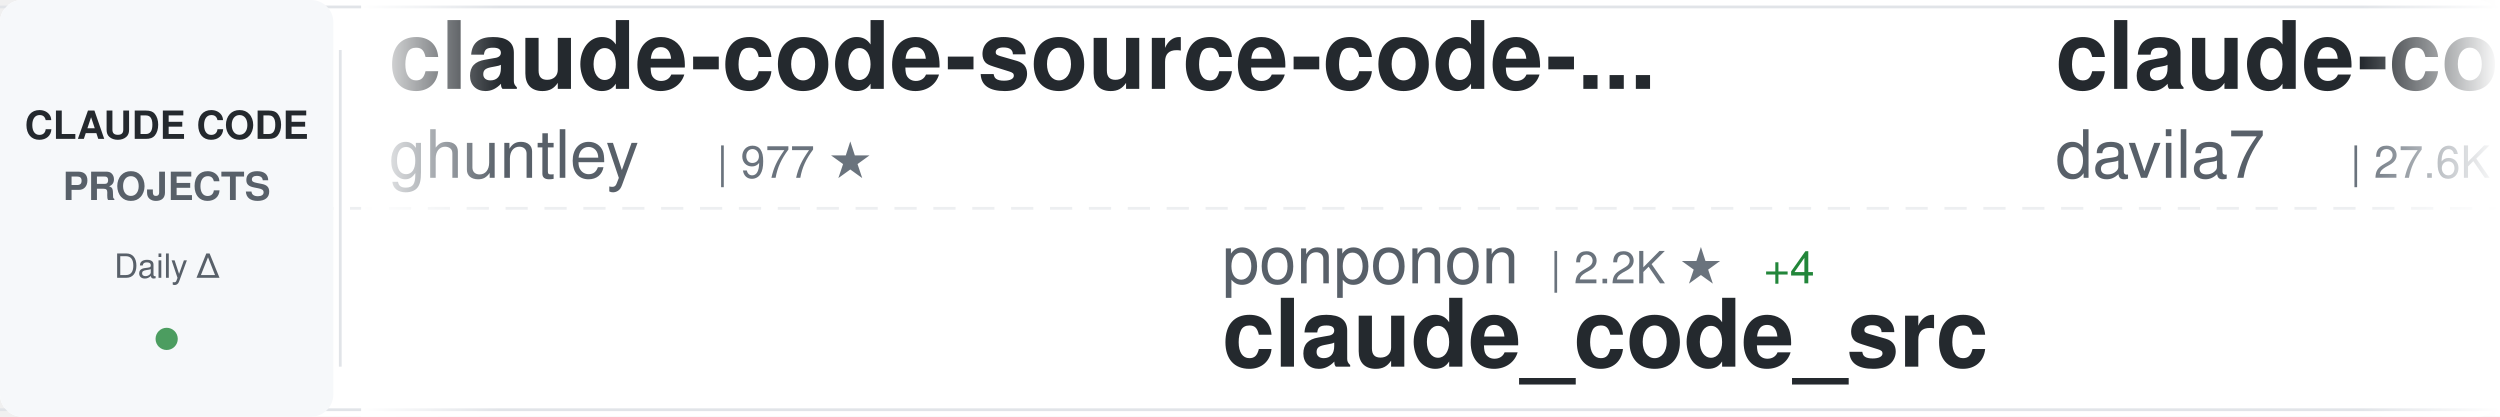
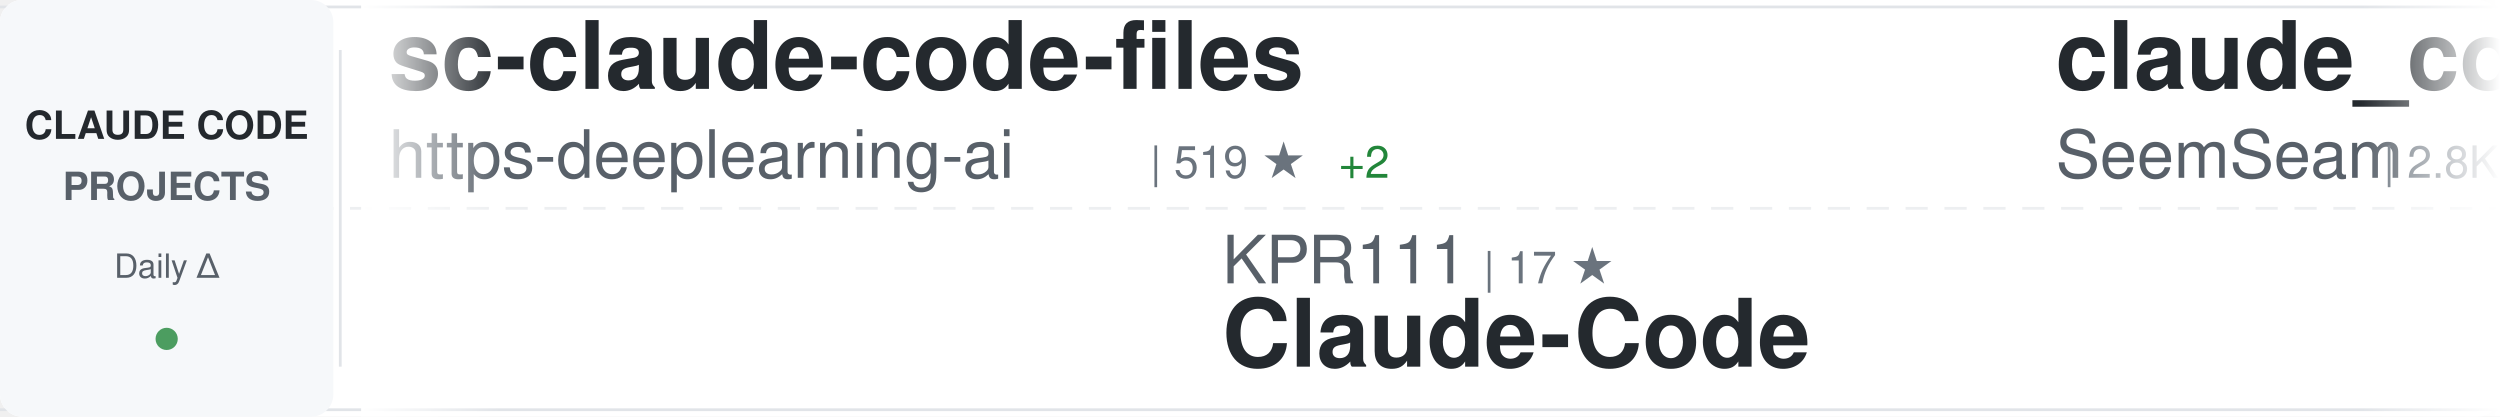
<svg xmlns="http://www.w3.org/2000/svg" width="900" height="150">
  <defs>
    <linearGradient id="awesomeLeftFade" x1="0%" y1="0%" x2="100%" y2="0%">
      <stop offset="0%" style="stop-color:#ffffff;stop-opacity:1" />
      <stop offset="100%" style="stop-color:#ffffff;stop-opacity:0" />
    </linearGradient>
    <linearGradient id="awesomeRightFade" x1="0%" y1="0%" x2="100%" y2="0%">
      <stop offset="0%" style="stop-color:#ffffff;stop-opacity:0" />
      <stop offset="100%" style="stop-color:#ffffff;stop-opacity:1" />
    </linearGradient>
  </defs>
  <rect width="900" height="150" fill="#ffffff" rx="8" />
  <rect x="0" y="2" width="900" height="1" fill="#e1e4e8" />
  <rect x="0" y="147" width="900" height="1" fill="#e1e4e8" />
  <line x1="0" y1="75" x2="900" y2="75" stroke="#e1e4e8" stroke-width="1" stroke-dasharray="8 6" opacity="0.6" />
  <rect x="0" y="0" width="120" height="150" fill="#f6f8fa" rx="8" />
  <text x="60" y="50" font-family="-apple-system, BlinkMacSystemFont, 'Segoe UI', Helvetica, Arial, sans-serif" font-size="14" font-weight="600" fill="#24292e" text-anchor="middle">CLAUDE CODE</text>
  <text x="60" y="72" font-family="-apple-system, BlinkMacSystemFont, 'Segoe UI', Helvetica, Arial, sans-serif" font-size="14" font-weight="600" fill="#586069" text-anchor="middle">PROJECTS</text>
  <text x="60" y="100" font-family="-apple-system, BlinkMacSystemFont, 'Segoe UI', Helvetica, Arial, sans-serif" font-size="12" font-weight="500" fill="#586069" text-anchor="middle">Daily Δ</text>
  <circle cx="60" cy="122" r="4" fill="#22863a" opacity="0.8" />
  <rect x="122" y="18" width="1" height="114" fill="#e1e4e8" />
  <clipPath id="awesomeTickerClip">
    <rect x="130" y="0" width="770" height="150" />
  </clipPath>
  <g clip-path="url(#awesomeTickerClip)">
    <g id="awesomeTickerItems">
      <animateTransform attributeName="transform" attributeType="XML" type="translate" from="0 0" to="-3000 0" dur="54s" repeatCount="indefinite" />
      <g transform="translate(0, 0)">
-         <text x="140" y="32" font-family="-apple-system, BlinkMacSystemFont, 'Segoe UI', Helvetica, Arial, sans-serif" font-size="34" font-weight="600" fill="#24292e">claude-code-source-code-...</text>
-         <text x="140" y="64" font-family="-apple-system, BlinkMacSystemFont, 'Segoe UI', Helvetica, Arial, sans-serif" font-size="24" font-weight="400" fill="#586069">ghuntley</text>
-         <text x="258" y="64" font-family="-apple-system, BlinkMacSystemFont, 'Segoe UI', Helvetica, Arial, sans-serif" font-size="16" font-weight="500" fill="#6a737d">| 977 ★</text>
+         <text x="140" y="32" font-family="-apple-system, BlinkMacSystemFont, 'Segoe UI', Helvetica, Arial, sans-serif" font-size="34" font-weight="600" fill="#24292e">sc-claude-code-files</text>
+         <text x="140" y="64" font-family="-apple-system, BlinkMacSystemFont, 'Segoe UI', Helvetica, Arial, sans-serif" font-size="24" font-weight="400" fill="#586069">https-deeplearning-ai</text>
+         <text x="414" y="64" font-family="-apple-system, BlinkMacSystemFont, 'Segoe UI', Helvetica, Arial, sans-serif" font-size="16" font-weight="500" fill="#6a737d">| 519 ★</text>
+         <text x="482" y="64" font-family="-apple-system, BlinkMacSystemFont, 'Segoe UI', Helvetica, Arial, sans-serif" font-size="16" font-weight="500" fill="#22863a"> +2</text>
      </g>
      <g transform="translate(300, 0)">
-         <text x="140" y="102" font-family="-apple-system, BlinkMacSystemFont, 'Segoe UI', Helvetica, Arial, sans-serif" font-size="24" font-weight="400" fill="#586069">ponponon</text>
-         <text x="258" y="102" font-family="-apple-system, BlinkMacSystemFont, 'Segoe UI', Helvetica, Arial, sans-serif" font-size="16" font-weight="500" fill="#6a737d">| 2.2K ★</text>
-         <text x="335" y="102" font-family="-apple-system, BlinkMacSystemFont, 'Segoe UI', Helvetica, Arial, sans-serif" font-size="16" font-weight="500" fill="#22863a"> +4</text>
-         <text x="140" y="132" font-family="-apple-system, BlinkMacSystemFont, 'Segoe UI', Helvetica, Arial, sans-serif" font-size="34" font-weight="600" fill="#24292e">claude_code_src</text>
+         <text x="140" y="102" font-family="-apple-system, BlinkMacSystemFont, 'Segoe UI', Helvetica, Arial, sans-serif" font-size="24" font-weight="400" fill="#586069">KPR111</text>
+         <text x="234" y="102" font-family="-apple-system, BlinkMacSystemFont, 'Segoe UI', Helvetica, Arial, sans-serif" font-size="16" font-weight="500" fill="#6a737d">| 17 ★</text>
+         <text x="140" y="132" font-family="-apple-system, BlinkMacSystemFont, 'Segoe UI', Helvetica, Arial, sans-serif" font-size="34" font-weight="600" fill="#24292e">Claude-Code</text>
      </g>
      <g transform="translate(600, 0)">
-         <text x="140" y="32" font-family="-apple-system, BlinkMacSystemFont, 'Segoe UI', Helvetica, Arial, sans-serif" font-size="34" font-weight="600" fill="#24292e">claude-code-templates</text>
-         <text x="140" y="64" font-family="-apple-system, BlinkMacSystemFont, 'Segoe UI', Helvetica, Arial, sans-serif" font-size="24" font-weight="400" fill="#586069">davila7</text>
-         <text x="246" y="64" font-family="-apple-system, BlinkMacSystemFont, 'Segoe UI', Helvetica, Arial, sans-serif" font-size="16" font-weight="500" fill="#6a737d">| 27.6K ★</text>
-         <text x="332" y="64" font-family="-apple-system, BlinkMacSystemFont, 'Segoe UI', Helvetica, Arial, sans-serif" font-size="16" font-weight="500" fill="#22863a"> +25</text>
+         <text x="140" y="32" font-family="-apple-system, BlinkMacSystemFont, 'Segoe UI', Helvetica, Arial, sans-serif" font-size="34" font-weight="600" fill="#24292e">claude_codex_bridge</text>
+         <text x="140" y="64" font-family="-apple-system, BlinkMacSystemFont, 'Segoe UI', Helvetica, Arial, sans-serif" font-size="24" font-weight="400" fill="#586069">SeemSeam</text>
+         <text x="258" y="64" font-family="-apple-system, BlinkMacSystemFont, 'Segoe UI', Helvetica, Arial, sans-serif" font-size="16" font-weight="500" fill="#6a737d">| 2.8K ★</text>
+         <text x="335" y="64" font-family="-apple-system, BlinkMacSystemFont, 'Segoe UI', Helvetica, Arial, sans-serif" font-size="16" font-weight="500" fill="#22863a"> +16</text>
      </g>
      <g transform="translate(900, 0)">
-         <text x="140" y="102" font-family="-apple-system, BlinkMacSystemFont, 'Segoe UI', Helvetica, Arial, sans-serif" font-size="24" font-weight="400" fill="#586069">zebbern</text>
-         <text x="246" y="102" font-family="-apple-system, BlinkMacSystemFont, 'Segoe UI', Helvetica, Arial, sans-serif" font-size="16" font-weight="500" fill="#6a737d">| 4.2K ★</text>
-         <text x="323" y="102" font-family="-apple-system, BlinkMacSystemFont, 'Segoe UI', Helvetica, Arial, sans-serif" font-size="16" font-weight="500" fill="#22863a"> +6</text>
-         <text x="140" y="132" font-family="-apple-system, BlinkMacSystemFont, 'Segoe UI', Helvetica, Arial, sans-serif" font-size="34" font-weight="600" fill="#24292e">claude-code-guide</text>
+         <text x="140" y="102" font-family="-apple-system, BlinkMacSystemFont, 'Segoe UI', Helvetica, Arial, sans-serif" font-size="24" font-weight="400" fill="#586069">diet103</text>
+         <text x="246" y="102" font-family="-apple-system, BlinkMacSystemFont, 'Segoe UI', Helvetica, Arial, sans-serif" font-size="16" font-weight="500" fill="#6a737d">| 9.7K ★</text>
+         <text x="323" y="102" font-family="-apple-system, BlinkMacSystemFont, 'Segoe UI', Helvetica, Arial, sans-serif" font-size="16" font-weight="500" fill="#22863a"> +4</text>
+         <text x="140" y="132" font-family="-apple-system, BlinkMacSystemFont, 'Segoe UI', Helvetica, Arial, sans-serif" font-size="34" font-weight="600" fill="#24292e">claude-code-infrastructu...</text>
      </g>
      <g transform="translate(1200, 0)">
-         <text x="140" y="32" font-family="-apple-system, BlinkMacSystemFont, 'Segoe UI', Helvetica, Arial, sans-serif" font-size="34" font-weight="600" fill="#24292e">Claude-code</text>
-         <text x="140" y="64" font-family="-apple-system, BlinkMacSystemFont, 'Segoe UI', Helvetica, Arial, sans-serif" font-size="24" font-weight="400" fill="#586069">fazxes</text>
-         <text x="234" y="64" font-family="-apple-system, BlinkMacSystemFont, 'Segoe UI', Helvetica, Arial, sans-serif" font-size="16" font-weight="500" fill="#6a737d">| 216 ★</text>
+         <text x="140" y="32" font-family="-apple-system, BlinkMacSystemFont, 'Segoe UI', Helvetica, Arial, sans-serif" font-size="34" font-weight="600" fill="#24292e">claude-code-engineering</text>
+         <text x="140" y="64" font-family="-apple-system, BlinkMacSystemFont, 'Segoe UI', Helvetica, Arial, sans-serif" font-size="24" font-weight="400" fill="#586069">huangjia2019</text>
+         <text x="306" y="64" font-family="-apple-system, BlinkMacSystemFont, 'Segoe UI', Helvetica, Arial, sans-serif" font-size="16" font-weight="500" fill="#6a737d">| 705 ★</text>
+         <text x="374" y="64" font-family="-apple-system, BlinkMacSystemFont, 'Segoe UI', Helvetica, Arial, sans-serif" font-size="16" font-weight="500" fill="#22863a"> +7</text>
      </g>
      <g transform="translate(1500, 0)">
+         <text x="140" y="102" font-family="-apple-system, BlinkMacSystemFont, 'Segoe UI', Helvetica, Arial, sans-serif" font-size="24" font-weight="400" fill="#586069">zstmfhy</text>
+         <text x="246" y="102" font-family="-apple-system, BlinkMacSystemFont, 'Segoe UI', Helvetica, Arial, sans-serif" font-size="16" font-weight="500" fill="#6a737d">| 190 ★</text>
+         <text x="140" y="132" font-family="-apple-system, BlinkMacSystemFont, 'Segoe UI', Helvetica, Arial, sans-serif" font-size="34" font-weight="600" fill="#24292e">Claude-code</text>
+       </g>
+       <g transform="translate(1800, 0)">
+         <text x="140" y="32" font-family="-apple-system, BlinkMacSystemFont, 'Segoe UI', Helvetica, Arial, sans-serif" font-size="34" font-weight="600" fill="#24292e">claude-code-showcase</text>
+         <text x="140" y="64" font-family="-apple-system, BlinkMacSystemFont, 'Segoe UI', Helvetica, Arial, sans-serif" font-size="24" font-weight="400" fill="#586069">ChrisWiles</text>
+         <text x="282" y="64" font-family="-apple-system, BlinkMacSystemFont, 'Segoe UI', Helvetica, Arial, sans-serif" font-size="16" font-weight="500" fill="#6a737d">| 5.9K ★</text>
+         <text x="359" y="64" font-family="-apple-system, BlinkMacSystemFont, 'Segoe UI', Helvetica, Arial, sans-serif" font-size="16" font-weight="500" fill="#22863a"> +2</text>
+       </g>
+       <g transform="translate(2100, 0)">
+         <text x="140" y="102" font-family="-apple-system, BlinkMacSystemFont, 'Segoe UI', Helvetica, Arial, sans-serif" font-size="24" font-weight="400" fill="#586069">nicedreamzapp</text>
+         <text x="318" y="102" font-family="-apple-system, BlinkMacSystemFont, 'Segoe UI', Helvetica, Arial, sans-serif" font-size="16" font-weight="500" fill="#6a737d">| 2.7K ★</text>
+         <text x="395" y="102" font-family="-apple-system, BlinkMacSystemFont, 'Segoe UI', Helvetica, Arial, sans-serif" font-size="16" font-weight="500" fill="#22863a"> +2</text>
+         <text x="140" y="132" font-family="-apple-system, BlinkMacSystemFont, 'Segoe UI', Helvetica, Arial, sans-serif" font-size="34" font-weight="600" fill="#24292e">claude-code-local</text>
+       </g>
+       <g transform="translate(2400, 0)">
+         <text x="140" y="32" font-family="-apple-system, BlinkMacSystemFont, 'Segoe UI', Helvetica, Arial, sans-serif" font-size="34" font-weight="600" fill="#24292e">claude-code-base-action</text>
+         <text x="140" y="64" font-family="-apple-system, BlinkMacSystemFont, 'Segoe UI', Helvetica, Arial, sans-serif" font-size="24" font-weight="400" fill="#586069">anthropics</text>
+         <text x="282" y="64" font-family="-apple-system, BlinkMacSystemFont, 'Segoe UI', Helvetica, Arial, sans-serif" font-size="16" font-weight="500" fill="#6a737d">| 847 ★</text>
+       </g>
+       <g transform="translate(2700, 0)">
        <text x="140" y="102" font-family="-apple-system, BlinkMacSystemFont, 'Segoe UI', Helvetica, Arial, sans-serif" font-size="24" font-weight="400" fill="#586069">fuergaosi233</text>
        <text x="306" y="102" font-family="-apple-system, BlinkMacSystemFont, 'Segoe UI', Helvetica, Arial, sans-serif" font-size="16" font-weight="500" fill="#6a737d">| 2.6K ★</text>
-         <text x="383" y="102" font-family="-apple-system, BlinkMacSystemFont, 'Segoe UI', Helvetica, Arial, sans-serif" font-size="16" font-weight="500" fill="#22863a"> +5</text>
+         <text x="383" y="102" font-family="-apple-system, BlinkMacSystemFont, 'Segoe UI', Helvetica, Arial, sans-serif" font-size="16" font-weight="500" fill="#22863a"> +4</text>
        <text x="140" y="132" font-family="-apple-system, BlinkMacSystemFont, 'Segoe UI', Helvetica, Arial, sans-serif" font-size="34" font-weight="600" fill="#24292e">claude-code-proxy</text>
      </g>
-       <g transform="translate(1800, 0)">
-         <text x="140" y="32" font-family="-apple-system, BlinkMacSystemFont, 'Segoe UI', Helvetica, Arial, sans-serif" font-size="34" font-weight="600" fill="#24292e">claude-code-tips</text>
-         <text x="140" y="64" font-family="-apple-system, BlinkMacSystemFont, 'Segoe UI', Helvetica, Arial, sans-serif" font-size="24" font-weight="400" fill="#586069">ykdojo</text>
-         <text x="234" y="64" font-family="-apple-system, BlinkMacSystemFont, 'Segoe UI', Helvetica, Arial, sans-serif" font-size="16" font-weight="500" fill="#6a737d">| 8.5K ★</text>
-         <text x="311" y="64" font-family="-apple-system, BlinkMacSystemFont, 'Segoe UI', Helvetica, Arial, sans-serif" font-size="16" font-weight="500" fill="#22863a"> +11</text>
-       </g>
-       <g transform="translate(2100, 0)">
-         <text x="140" y="102" font-family="-apple-system, BlinkMacSystemFont, 'Segoe UI', Helvetica, Arial, sans-serif" font-size="24" font-weight="400" fill="#586069">oboard</text>
-         <text x="234" y="102" font-family="-apple-system, BlinkMacSystemFont, 'Segoe UI', Helvetica, Arial, sans-serif" font-size="16" font-weight="500" fill="#6a737d">| 3.2K ★</text>
-         <text x="311" y="102" font-family="-apple-system, BlinkMacSystemFont, 'Segoe UI', Helvetica, Arial, sans-serif" font-size="16" font-weight="500" fill="#22863a"> +2</text>
-         <text x="140" y="132" font-family="-apple-system, BlinkMacSystemFont, 'Segoe UI', Helvetica, Arial, sans-serif" font-size="34" font-weight="600" fill="#24292e">claude-code-rev</text>
-       </g>
-       <g transform="translate(2400, 0)">
-         <text x="140" y="32" font-family="-apple-system, BlinkMacSystemFont, 'Segoe UI', Helvetica, Arial, sans-serif" font-size="34" font-weight="600" fill="#24292e">claude-code-my-workflow</text>
-         <text x="140" y="64" font-family="-apple-system, BlinkMacSystemFont, 'Segoe UI', Helvetica, Arial, sans-serif" font-size="24" font-weight="400" fill="#586069">pedrohcgs</text>
-         <text x="270" y="64" font-family="-apple-system, BlinkMacSystemFont, 'Segoe UI', Helvetica, Arial, sans-serif" font-size="16" font-weight="500" fill="#6a737d">| 1.1K ★</text>
-         <text x="347" y="64" font-family="-apple-system, BlinkMacSystemFont, 'Segoe UI', Helvetica, Arial, sans-serif" font-size="16" font-weight="500" fill="#22863a"> +9</text>
-       </g>
-       <g transform="translate(2700, 0)">
-         <text x="140" y="102" font-family="-apple-system, BlinkMacSystemFont, 'Segoe UI', Helvetica, Arial, sans-serif" font-size="24" font-weight="400" fill="#586069">anthropics</text>
-         <text x="282" y="102" font-family="-apple-system, BlinkMacSystemFont, 'Segoe UI', Helvetica, Arial, sans-serif" font-size="16" font-weight="500" fill="#6a737d">| 27.8K ★</text>
-         <text x="368" y="102" font-family="-apple-system, BlinkMacSystemFont, 'Segoe UI', Helvetica, Arial, sans-serif" font-size="16" font-weight="500" fill="#22863a"> +468</text>
-         <text x="140" y="132" font-family="-apple-system, BlinkMacSystemFont, 'Segoe UI', Helvetica, Arial, sans-serif" font-size="34" font-weight="600" fill="#24292e">claude-plugins-official</text>
-       </g>
      <g transform="translate(3000, 0)">
-         <text x="140" y="32" font-family="-apple-system, BlinkMacSystemFont, 'Segoe UI', Helvetica, Arial, sans-serif" font-size="34" font-weight="600" fill="#24292e">claude-code-source-code-...</text>
-         <text x="140" y="64" font-family="-apple-system, BlinkMacSystemFont, 'Segoe UI', Helvetica, Arial, sans-serif" font-size="24" font-weight="400" fill="#586069">ghuntley</text>
-         <text x="258" y="64" font-family="-apple-system, BlinkMacSystemFont, 'Segoe UI', Helvetica, Arial, sans-serif" font-size="16" font-weight="500" fill="#6a737d">| 977 ★</text>
+         <text x="140" y="32" font-family="-apple-system, BlinkMacSystemFont, 'Segoe UI', Helvetica, Arial, sans-serif" font-size="34" font-weight="600" fill="#24292e">sc-claude-code-files</text>
+         <text x="140" y="64" font-family="-apple-system, BlinkMacSystemFont, 'Segoe UI', Helvetica, Arial, sans-serif" font-size="24" font-weight="400" fill="#586069">https-deeplearning-ai</text>
+         <text x="414" y="64" font-family="-apple-system, BlinkMacSystemFont, 'Segoe UI', Helvetica, Arial, sans-serif" font-size="16" font-weight="500" fill="#6a737d">| 519 ★</text>
+         <text x="482" y="64" font-family="-apple-system, BlinkMacSystemFont, 'Segoe UI', Helvetica, Arial, sans-serif" font-size="16" font-weight="500" fill="#22863a"> +2</text>
      </g>
      <g transform="translate(3300, 0)">
-         <text x="140" y="102" font-family="-apple-system, BlinkMacSystemFont, 'Segoe UI', Helvetica, Arial, sans-serif" font-size="24" font-weight="400" fill="#586069">ponponon</text>
-         <text x="258" y="102" font-family="-apple-system, BlinkMacSystemFont, 'Segoe UI', Helvetica, Arial, sans-serif" font-size="16" font-weight="500" fill="#6a737d">| 2.2K ★</text>
-         <text x="335" y="102" font-family="-apple-system, BlinkMacSystemFont, 'Segoe UI', Helvetica, Arial, sans-serif" font-size="16" font-weight="500" fill="#22863a"> +4</text>
-         <text x="140" y="132" font-family="-apple-system, BlinkMacSystemFont, 'Segoe UI', Helvetica, Arial, sans-serif" font-size="34" font-weight="600" fill="#24292e">claude_code_src</text>
+         <text x="140" y="102" font-family="-apple-system, BlinkMacSystemFont, 'Segoe UI', Helvetica, Arial, sans-serif" font-size="24" font-weight="400" fill="#586069">KPR111</text>
+         <text x="234" y="102" font-family="-apple-system, BlinkMacSystemFont, 'Segoe UI', Helvetica, Arial, sans-serif" font-size="16" font-weight="500" fill="#6a737d">| 17 ★</text>
+         <text x="140" y="132" font-family="-apple-system, BlinkMacSystemFont, 'Segoe UI', Helvetica, Arial, sans-serif" font-size="34" font-weight="600" fill="#24292e">Claude-Code</text>
      </g>
      <g transform="translate(3600, 0)">
-         <text x="140" y="32" font-family="-apple-system, BlinkMacSystemFont, 'Segoe UI', Helvetica, Arial, sans-serif" font-size="34" font-weight="600" fill="#24292e">claude-code-templates</text>
-         <text x="140" y="64" font-family="-apple-system, BlinkMacSystemFont, 'Segoe UI', Helvetica, Arial, sans-serif" font-size="24" font-weight="400" fill="#586069">davila7</text>
-         <text x="246" y="64" font-family="-apple-system, BlinkMacSystemFont, 'Segoe UI', Helvetica, Arial, sans-serif" font-size="16" font-weight="500" fill="#6a737d">| 27.6K ★</text>
-         <text x="332" y="64" font-family="-apple-system, BlinkMacSystemFont, 'Segoe UI', Helvetica, Arial, sans-serif" font-size="16" font-weight="500" fill="#22863a"> +25</text>
+         <text x="140" y="32" font-family="-apple-system, BlinkMacSystemFont, 'Segoe UI', Helvetica, Arial, sans-serif" font-size="34" font-weight="600" fill="#24292e">claude_codex_bridge</text>
+         <text x="140" y="64" font-family="-apple-system, BlinkMacSystemFont, 'Segoe UI', Helvetica, Arial, sans-serif" font-size="24" font-weight="400" fill="#586069">SeemSeam</text>
+         <text x="258" y="64" font-family="-apple-system, BlinkMacSystemFont, 'Segoe UI', Helvetica, Arial, sans-serif" font-size="16" font-weight="500" fill="#6a737d">| 2.8K ★</text>
+         <text x="335" y="64" font-family="-apple-system, BlinkMacSystemFont, 'Segoe UI', Helvetica, Arial, sans-serif" font-size="16" font-weight="500" fill="#22863a"> +16</text>
      </g>
      <g transform="translate(3900, 0)">
-         <text x="140" y="102" font-family="-apple-system, BlinkMacSystemFont, 'Segoe UI', Helvetica, Arial, sans-serif" font-size="24" font-weight="400" fill="#586069">zebbern</text>
-         <text x="246" y="102" font-family="-apple-system, BlinkMacSystemFont, 'Segoe UI', Helvetica, Arial, sans-serif" font-size="16" font-weight="500" fill="#6a737d">| 4.2K ★</text>
-         <text x="323" y="102" font-family="-apple-system, BlinkMacSystemFont, 'Segoe UI', Helvetica, Arial, sans-serif" font-size="16" font-weight="500" fill="#22863a"> +6</text>
-         <text x="140" y="132" font-family="-apple-system, BlinkMacSystemFont, 'Segoe UI', Helvetica, Arial, sans-serif" font-size="34" font-weight="600" fill="#24292e">claude-code-guide</text>
+         <text x="140" y="102" font-family="-apple-system, BlinkMacSystemFont, 'Segoe UI', Helvetica, Arial, sans-serif" font-size="24" font-weight="400" fill="#586069">diet103</text>
+         <text x="246" y="102" font-family="-apple-system, BlinkMacSystemFont, 'Segoe UI', Helvetica, Arial, sans-serif" font-size="16" font-weight="500" fill="#6a737d">| 9.7K ★</text>
+         <text x="323" y="102" font-family="-apple-system, BlinkMacSystemFont, 'Segoe UI', Helvetica, Arial, sans-serif" font-size="16" font-weight="500" fill="#22863a"> +4</text>
+         <text x="140" y="132" font-family="-apple-system, BlinkMacSystemFont, 'Segoe UI', Helvetica, Arial, sans-serif" font-size="34" font-weight="600" fill="#24292e">claude-code-infrastructu...</text>
      </g>
    </g>
  </g>
  <rect x="130" y="0" width="50" height="150" fill="url(#awesomeLeftFade)" />
  <rect x="850" y="0" width="50" height="150" fill="url(#awesomeRightFade)" />
</svg>
